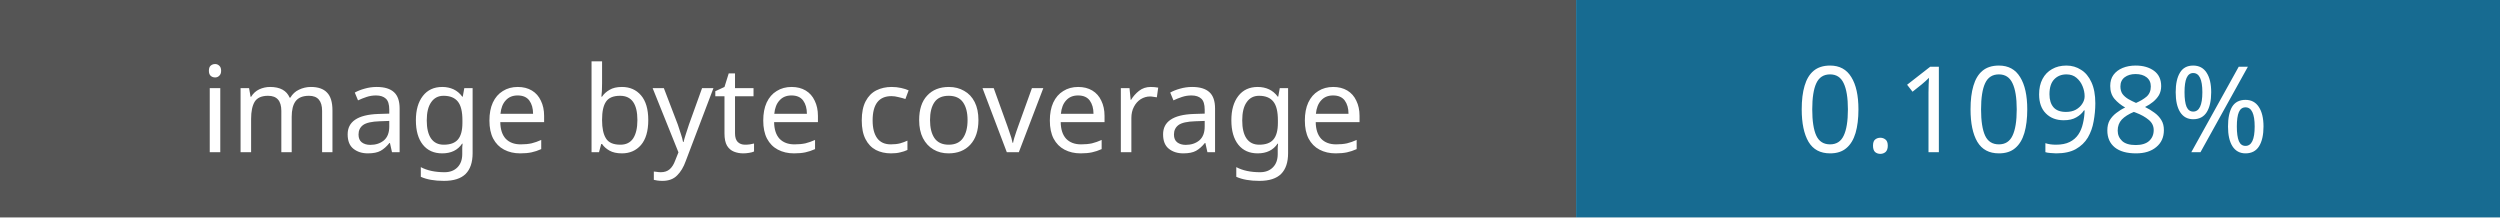
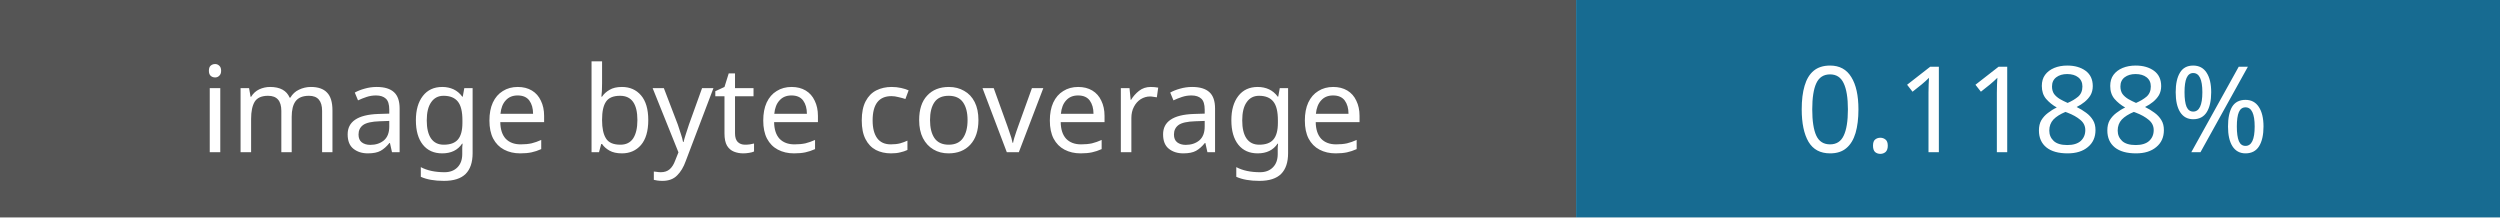
- <svg xmlns="http://www.w3.org/2000/svg" width="230" height="20" role="img" aria-label="Image coverage: 0.1098%">
+ <svg xmlns="http://www.w3.org/2000/svg" width="230" height="20" role="img" aria-label="Image coverage: 0.1188%">
  <rect width="145" height="20" fill="#555" />
  <rect x="145" width="85" height="20" fill="#176b91" />
  <g fill="#fff" font-family="Verdana,sans-serif" font-size="11" text-anchor="middle">
    <text x="72" y="14">image byte coverage</text>
-     <text x="187" y="14">0.1098%</text>
+     <text x="187" y="14">0.1188%</text>
  </g>
</svg>
